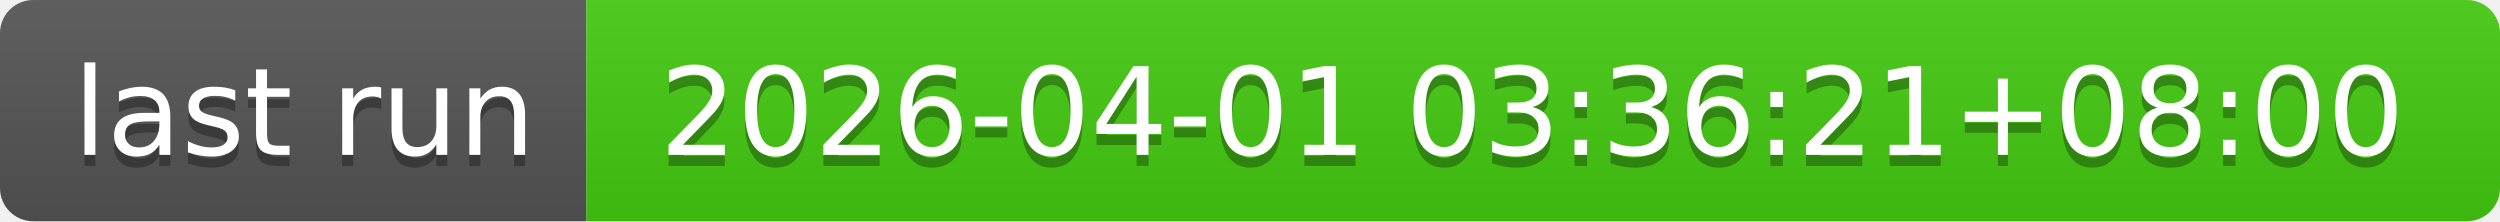
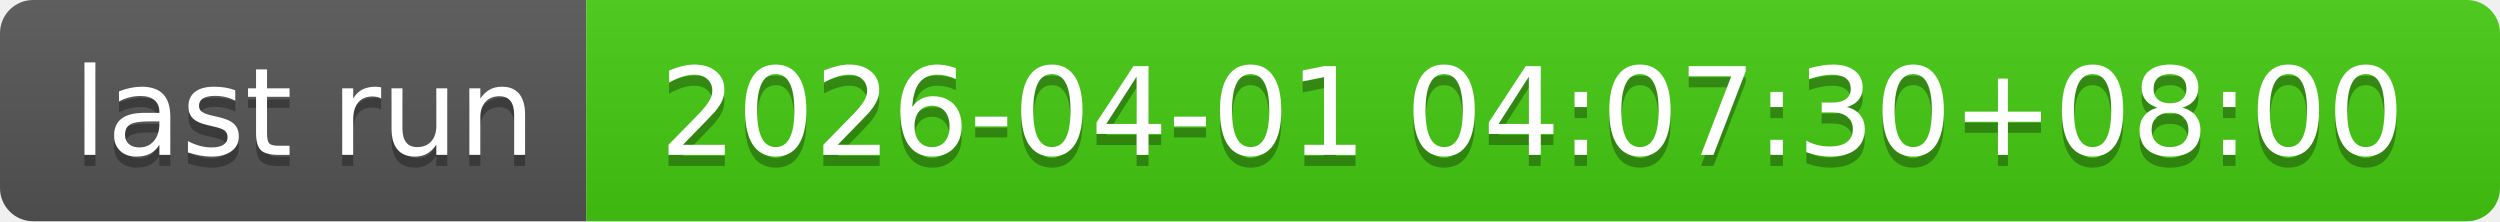
- <svg xmlns="http://www.w3.org/2000/svg" width="226" height="20" role="img" aria-label="last run: 2026-04-01 03:36:21+08:00">
+ <svg xmlns="http://www.w3.org/2000/svg" width="226" height="20" role="img" aria-label="last run: 2026-04-01 04:07:30+08:00">
  <linearGradient id="s" x2="0" y2="100%">
    <stop offset="0" stop-color="#bbb" stop-opacity=".1" />
    <stop offset="1" stop-opacity=".1" />
  </linearGradient>
  <clipPath id="r">
    <rect width="226" height="20" rx="3" fill="#fff" />
  </clipPath>
  <g clip-path="url(#r)">
    <rect width="53" height="20" fill="#555" />
    <rect x="53" width="173" height="20" fill="#4c1" />
    <rect width="226" height="20" fill="url(#s)" />
  </g>
  <g fill="#fff" text-anchor="middle" font-family="Verdana,Geneva,DejaVu Sans,sans-serif" text-rendering="geometricPrecision" font-size="110">
    <text aria-hidden="true" x="275" y="150" fill="#010101" fill-opacity=".3" transform="scale(.1)" textLength="430">last run</text>
    <text x="275" y="140" transform="scale(.1)" fill="#fff" textLength="430">last run</text>
-     <text aria-hidden="true" x="1385" y="150" fill="#010101" fill-opacity=".3" transform="scale(.1)" textLength="1630">2026-04-01 03:36:21+08:00</text>
-     <text x="1385" y="140" transform="scale(.1)" fill="#fff" textLength="1630">2026-04-01 03:36:21+08:00</text>
+     <text aria-hidden="true" x="1385" y="150" fill="#010101" fill-opacity=".3" transform="scale(.1)" textLength="1630">2026-04-01 04:07:30+08:00</text>
+     <text x="1385" y="140" transform="scale(.1)" fill="#fff" textLength="1630">2026-04-01 04:07:30+08:00</text>
  </g>
</svg>
